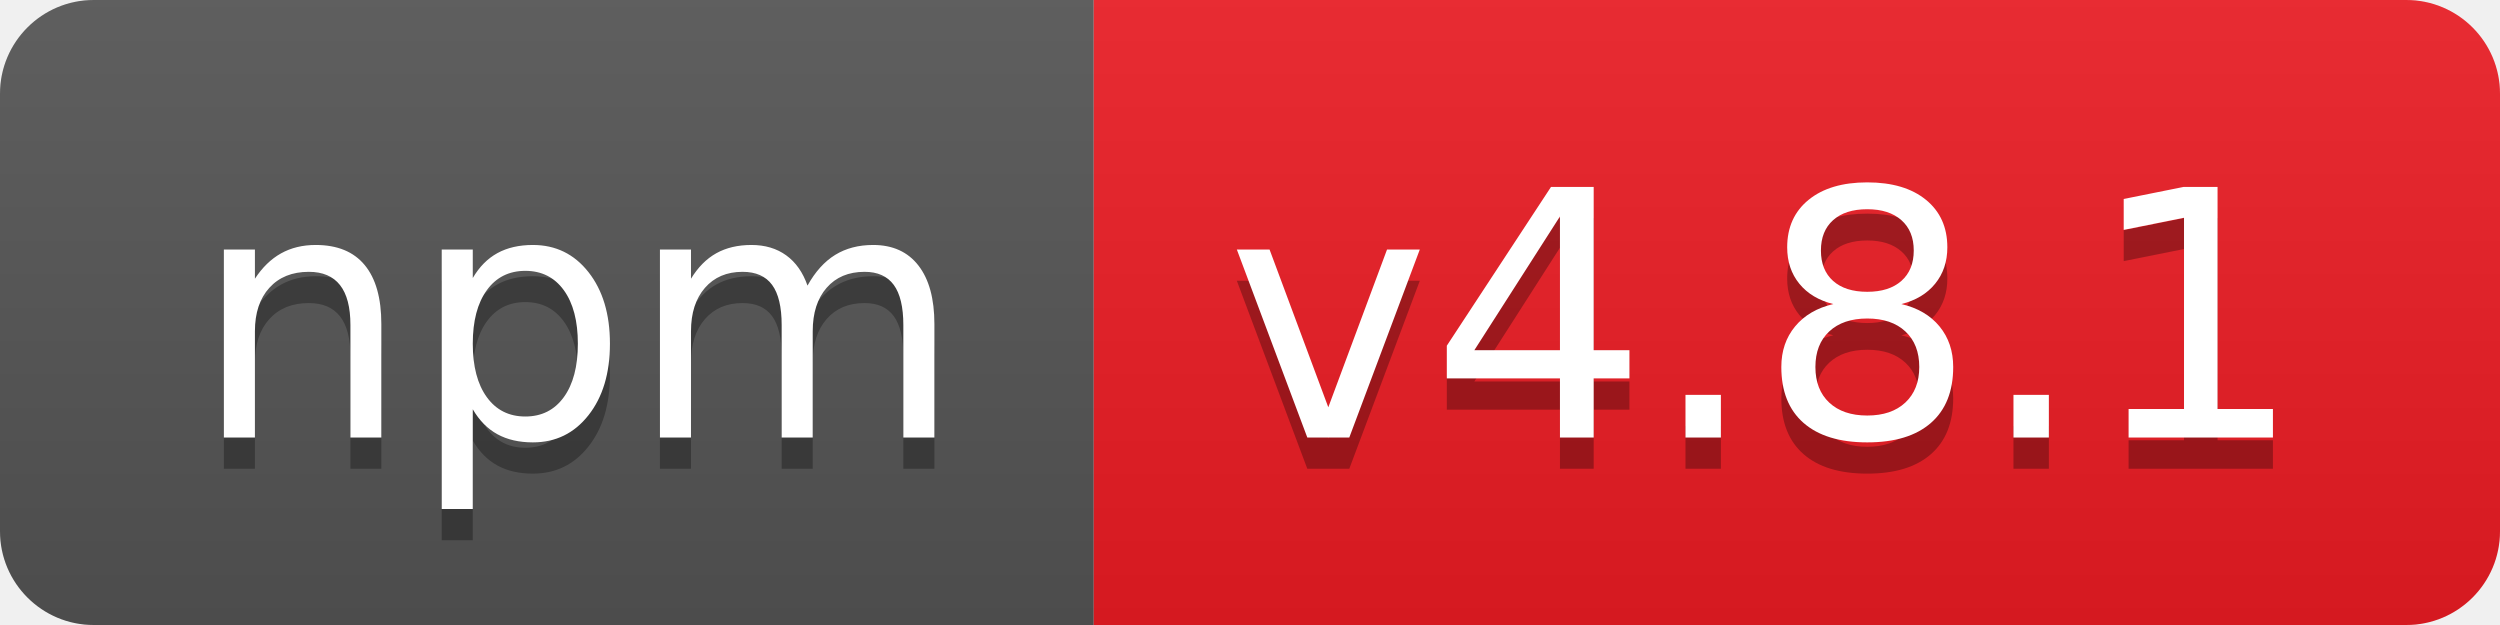
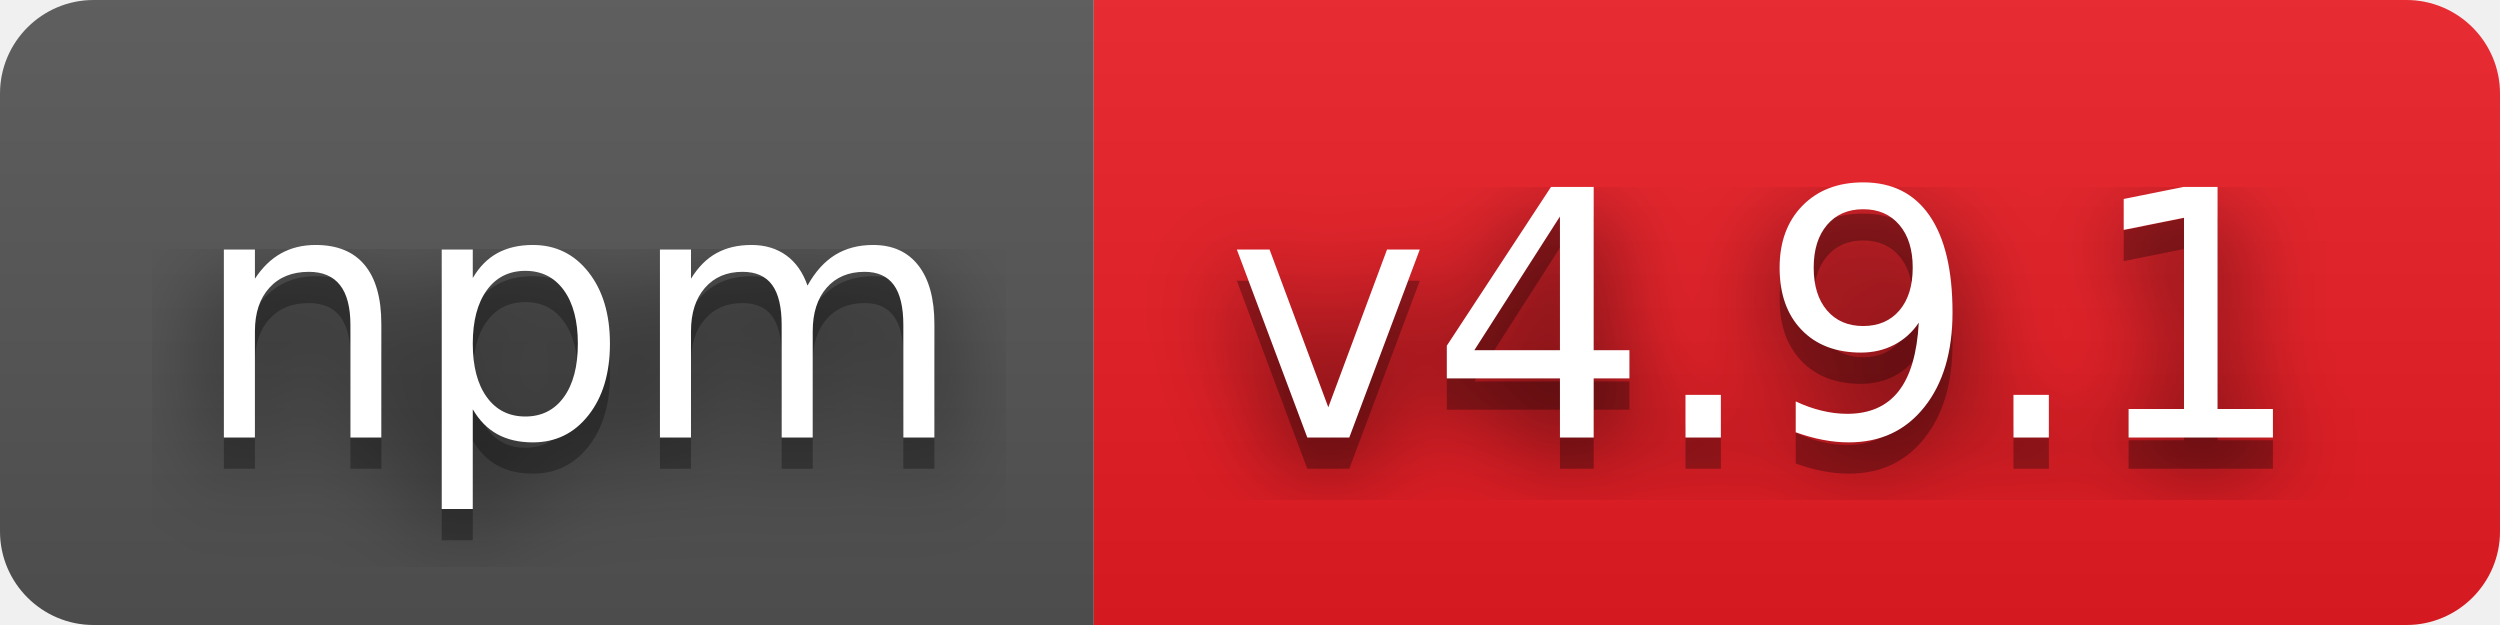
- <svg xmlns="http://www.w3.org/2000/svg" width="80" height="20" role="img" aria-label="npm: v4.8.1">
+ <svg xmlns="http://www.w3.org/2000/svg" width="80" height="20" role="img" aria-label="npm: v4.9.1">
+   <filter id="blur">
+     <feGaussianBlur in="SourceGraphic" stdDeviation="16" />
+   </filter>
  <linearGradient id="s" x2="0" y2="100%">
    <stop offset="0" stop-color="#bbb" stop-opacity=".1" />
    <stop offset="1" stop-opacity=".1" />
  </linearGradient>
  <clipPath id="r">
    <rect width="80" height="20" rx="3" fill="#fff" />
  </clipPath>
  <g clip-path="url(#r)">
    <rect width="35" height="20" fill="#555" />
    <rect x="35" width="45" height="20" fill="#ed1c24" />
    <rect width="80" height="20" fill="url(#s)" />
  </g>
  <g fill="#fff" text-anchor="middle" font-family="Verdana,Geneva,DejaVu Sans,sans-serif" text-rendering="geometricPrecision" font-size="110">
+     <text aria-hidden="true" x="185" y="150" fill="#010101" fill-opacity=".80" filter="url(#blur)" transform="scale(.1)" textLength="250">npm</text>
    <text aria-hidden="true" x="185" y="150" fill="#010101" fill-opacity=".3" transform="scale(.1)" textLength="250">npm</text>
    <text x="185" y="140" transform="scale(.1)" fill="#fff" textLength="250">npm</text>
-     <text aria-hidden="true" x="565" y="150" fill="#010101" fill-opacity=".3" transform="scale(.1)" textLength="350">v4.8.1</text>
-     <text x="565" y="140" transform="scale(.1)" fill="#fff" textLength="350">v4.8.1</text>
+     <text aria-hidden="true" x="565" y="150" fill="#010101" fill-opacity=".80" filter="url(#blur)" transform="scale(.1)" textLength="350">v4.9.1</text>
+     <text aria-hidden="true" x="565" y="150" fill="#010101" fill-opacity=".3" transform="scale(.1)" textLength="350">v4.9.1</text>
+     <text x="565" y="140" transform="scale(.1)" fill="#fff" textLength="350">v4.9.1</text>
  </g>
</svg>
